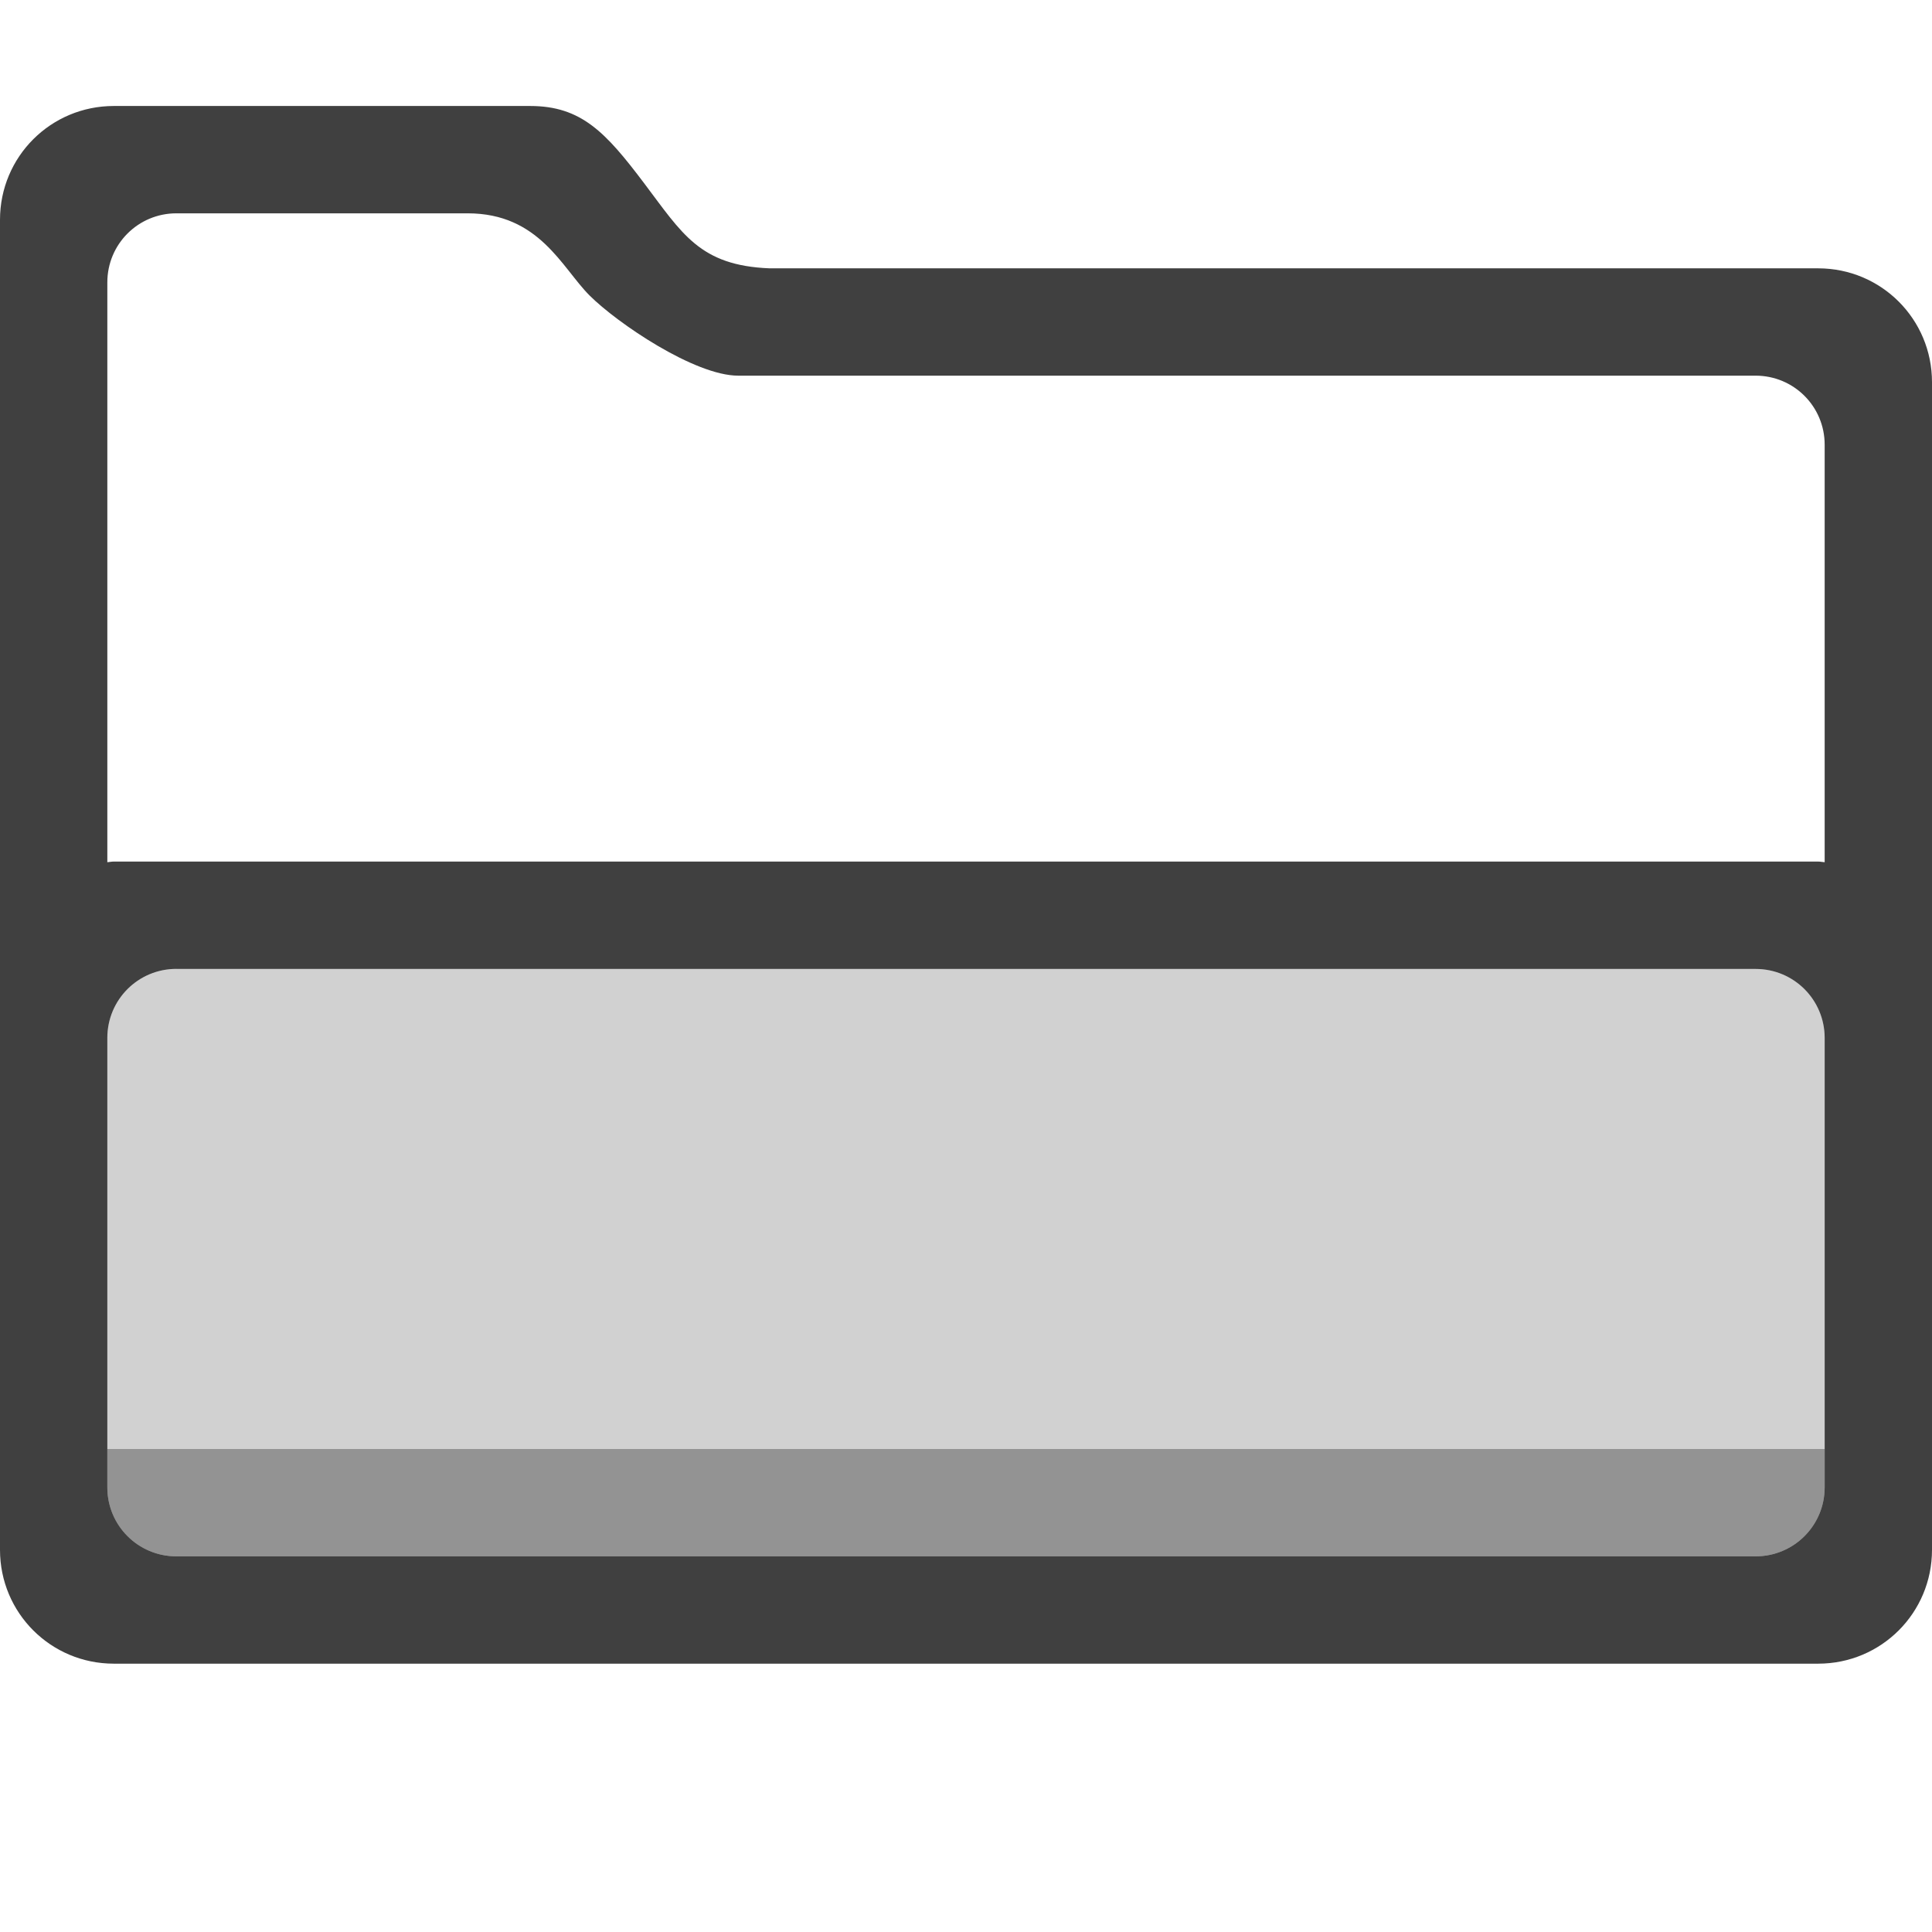
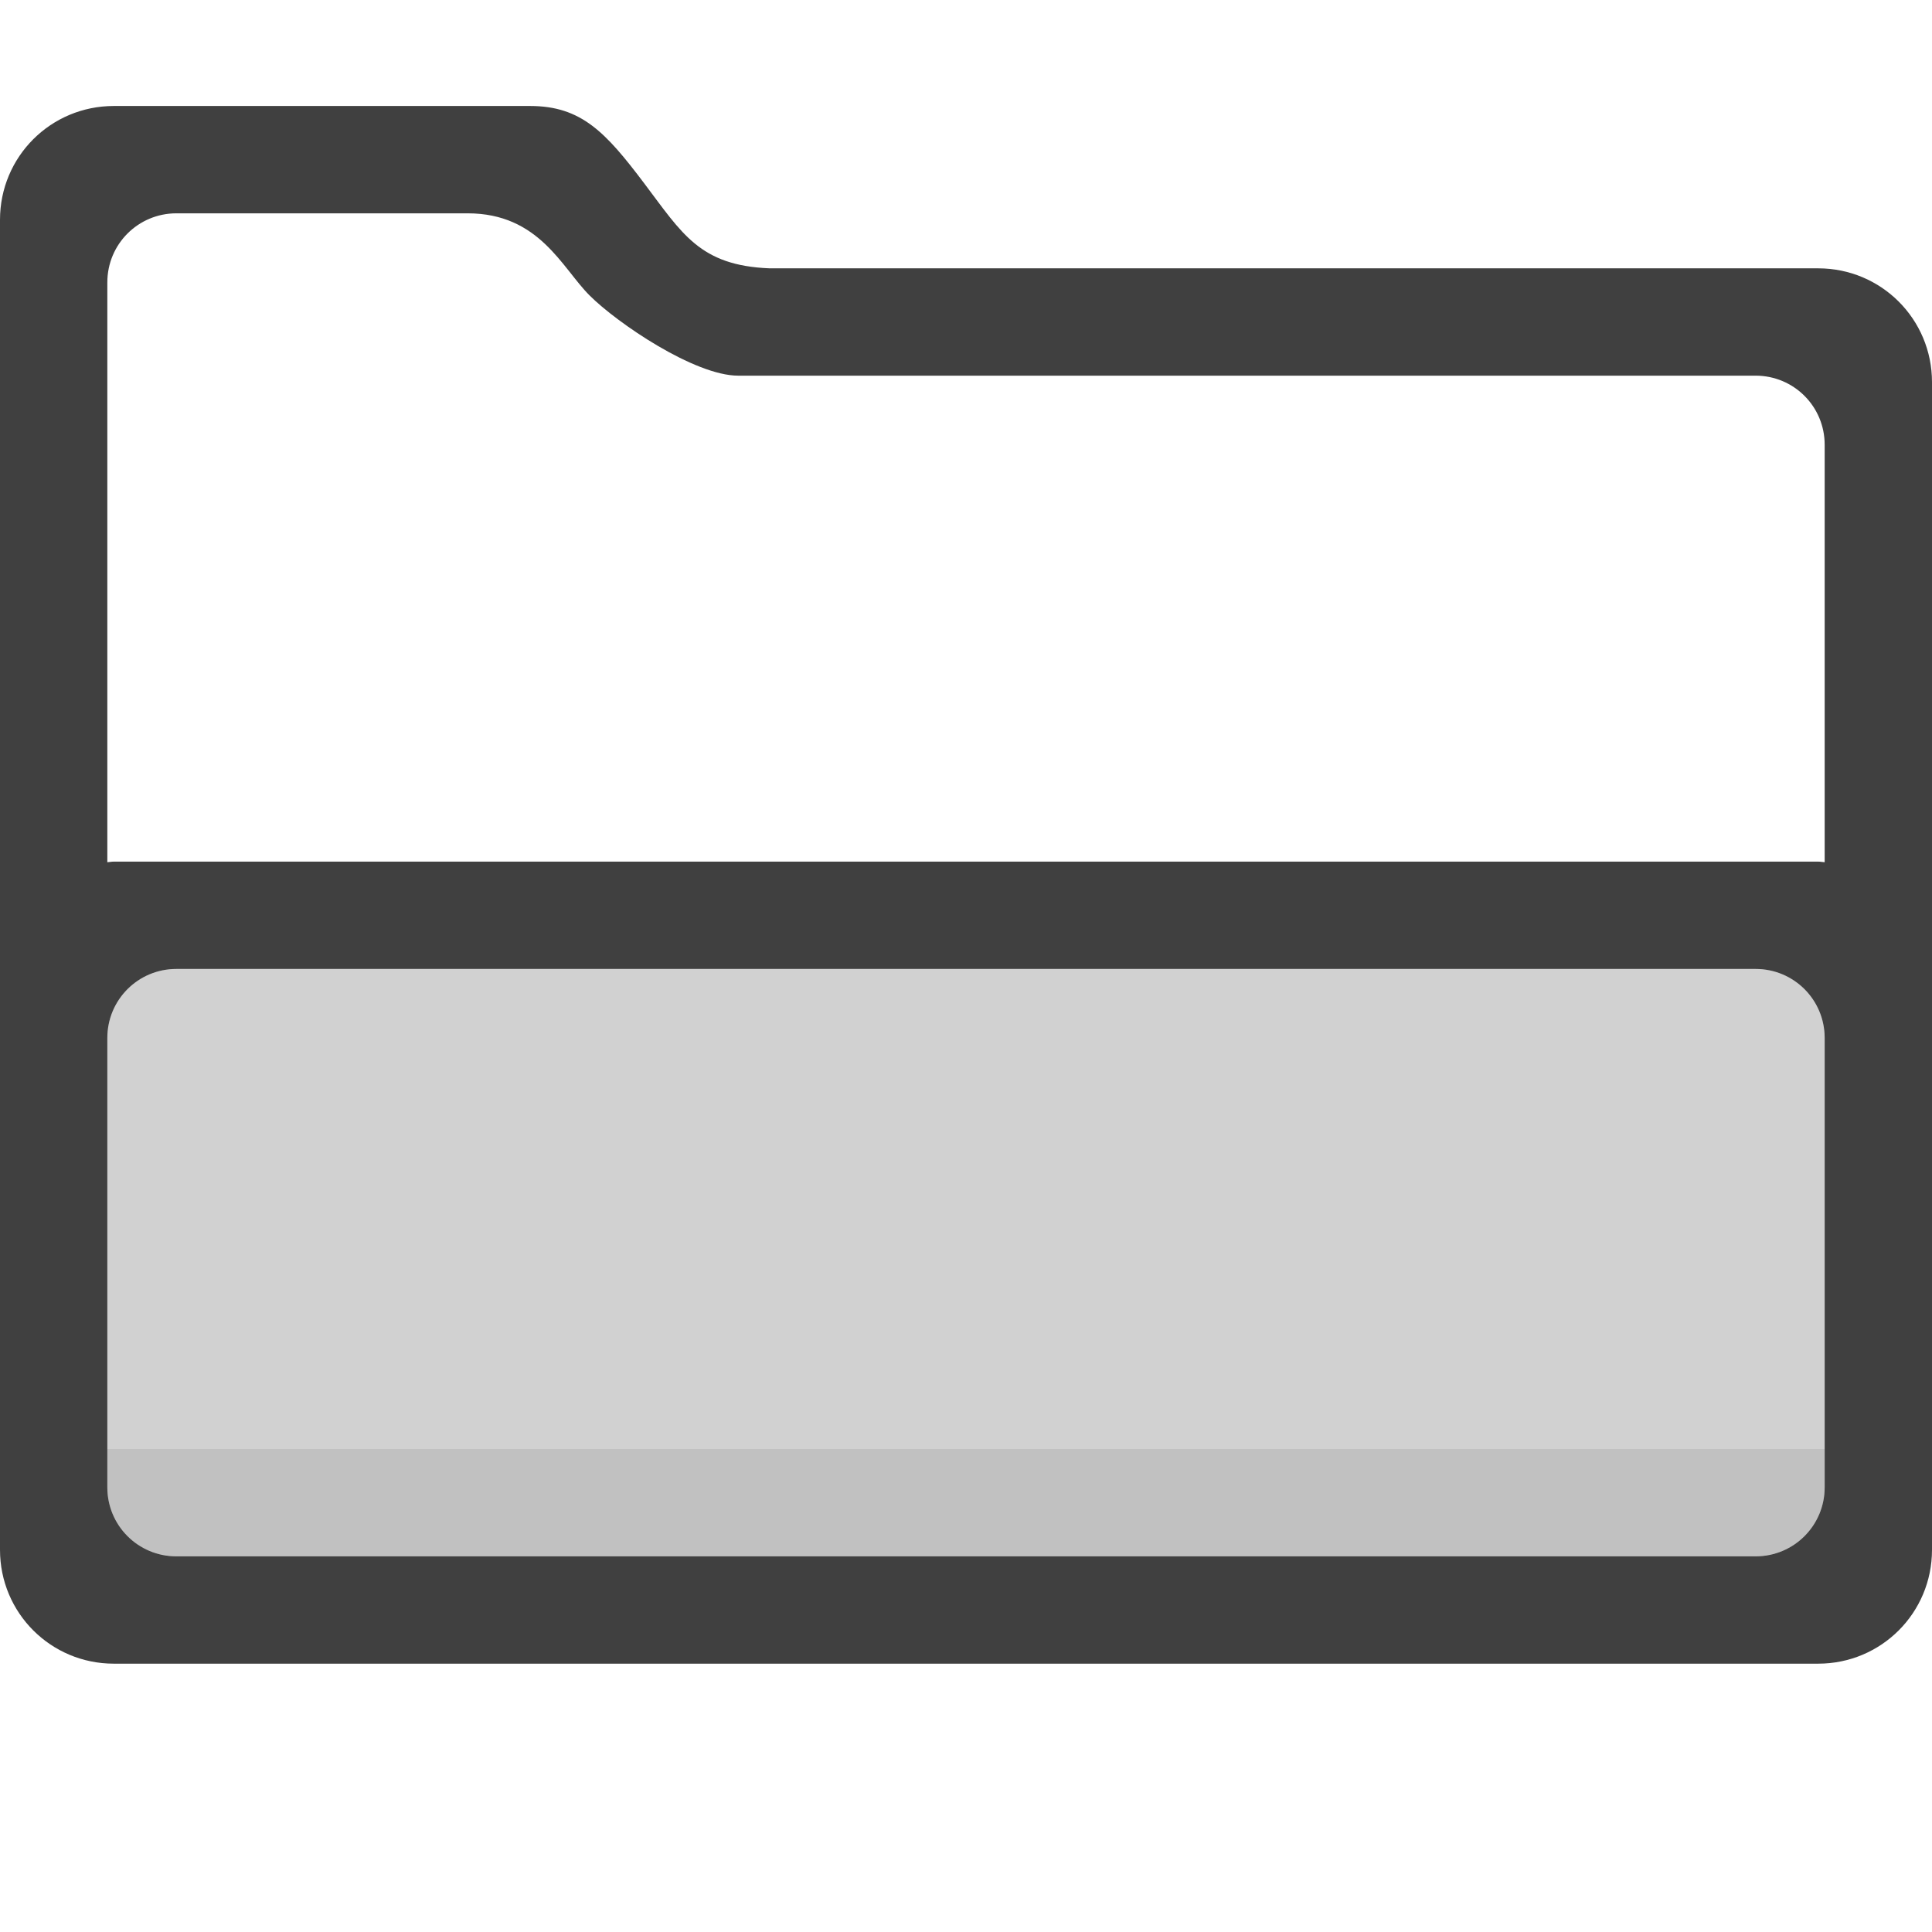
- <svg xmlns="http://www.w3.org/2000/svg" id="svg7384" version="1.1" height="36" width="36">
-   <defs id="defs7386" />
-   <g transform="translate(-442,-156)" id="layer9" style="display:inline" />
-   <g transform="translate(-442,-156)" id="layer10" />
-   <g transform="translate(-442,-156)" id="layer11" />
-   <g transform="translate(-442,-156)" id="layer12" />
-   <g transform="translate(-442,-156)" id="layer13">
-     <path style="opacity:0.75;fill:#000000;fill-opacity:1" d="M 2.121,1.975 C 0.946,1.975 0,2.92 0,4.096 l 0,3.025 0,4 0,0.748 0,17.01 C 0,30.054 0.946,31 2.121,31 L 33.879,31 C 35.054,31 36,30.054 36,28.879 L 36,11.121 36,7.121 C 36,5.946 35.054,5 33.879,5 L 14.342,5 C 13.037,4.949 12.712,4.353 12,3.411 11.289,2.469 10.833,1.975 9.879,1.975 Z m 1.166,2 5.426,0 c 1.336,0 1.757,1.015 2.272,1.53 C 11.499,6.019 12.943,7 13.756,7 L 32.713,7 C 33.426,7 34,7.574 34,8.287 l 0,7.779 c -0.041,-0.002 -0.08,-0.012 -0.121,-0.012 l -31.758,0 c -0.042,0 -0.08,0.009 -0.121,0.012 L 2,5.262 C 2,4.549 2.574,3.975 3.287,3.975 Z m 0,14.08 29.426,0 C 33.426,18.055 34,18.629 34,19.342 l 0,8.371 C 34,28.426 33.426,29 32.713,29 L 3.287,29 C 2.574,29 2,28.426 2,27.713 l 0,-3.768 0,-4.604 c 0,-0.713 0.574,-1.287 1.287,-1.287 z" id="rect4155" transform="translate(442,156)" />
-     <path id="path4170" d="m 3.287,18.055 29.426,0 C 33.426,18.055 34,18.629 34,19.342 l 0,8.371 C 34,28.426 33.426,29 32.713,29 L 3.287,29 C 2.574,29 2,28.426 2,27.713 l 0,-8.371 c 0,-0.713 0.574,-1.287 1.287,-1.287 z" style="opacity:0.2;fill:#000000;fill-opacity:0.902" transform="translate(442,156)" />
-     <path style="opacity:0.3;fill:#000000;fill-opacity:1" d="M 2 27 L 2 27.713 C 2 28.426 2.574 29 3.287 29 L 32.713 29 C 33.426 29 34 28.426 34 27.713 L 34 27 L 2 27 z " transform="translate(442,156)" id="path4182" />
-   </g>
-   <g transform="translate(-442,-156)" id="layer14" />
-   <g transform="translate(-442,-156)" id="layer15" style="display:inline" />
+ <svg xmlns="http://www.w3.org/2000/svg" width="100%" height="100%" viewBox="0 0 36 36" version="1.1" xml:space="preserve" style="fill-rule:evenodd;clip-rule:evenodd;stroke-linejoin:round;stroke-miterlimit:1.414;">
+   <path id="rect4155" d="M2.121,1.975c-1.175,0 -2.121,0.945 -2.121,2.121l0,24.783c0,1.175 0.946,2.121 2.121,2.121l31.758,0c1.175,0 2.121,-0.946 2.121,-2.121l0,-17.758l0,-4c0,-1.175 -0.946,-2.121 -2.121,-2.121l-19.537,0c-1.305,-0.051 -1.63,-0.647 -2.342,-1.589c-0.711,-0.942 -1.167,-1.436 -2.121,-1.436l-7.758,0Zm1.166,2l5.426,0c1.335,0 1.757,1.015 2.272,1.529c0.514,0.515 1.958,1.496 2.771,1.496l18.957,0c0.713,0 1.287,0.574 1.287,1.287l0,7.779c-0.041,-0.002 -0.08,-0.011 -0.121,-0.011l-31.758,0c-0.041,0 -0.08,0.009 -0.121,0.011l0,-10.804c0,-0.713 0.574,-1.287 1.287,-1.287Zm0,14.08l29.426,0c0.713,0 1.287,0.574 1.287,1.287l0,8.371c0,0.713 -0.574,1.287 -1.287,1.287l-29.426,0c-0.713,0 -1.287,-0.574 -1.287,-1.287l0,-3.768l0,-4.603c0,-0.713 0.574,-1.287 1.287,-1.287Z" style="fill-opacity:0.75;fill-rule:nonzero;" />
+   <path id="path4170" d="M3.287,18.055l29.426,0c0.713,0 1.287,0.574 1.287,1.287l0,8.371c0,0.713 -0.574,1.287 -1.287,1.287l-29.426,0c-0.713,0 -1.287,-0.574 -1.287,-1.287l0,-8.371c0,-0.713 0.574,-1.287 1.287,-1.287Z" style="fill-opacity:0.18;fill-rule:nonzero;" />
+   <path id="path4182" d="M2,27l0,0.713c0,0.713 0.574,1.287 1.287,1.287l29.426,0c0.713,0 1.287,-0.574 1.287,-1.287l0,-0.713l-32,0Z" style="fill-opacity:0.075;fill-rule:nonzero;" />
</svg>
